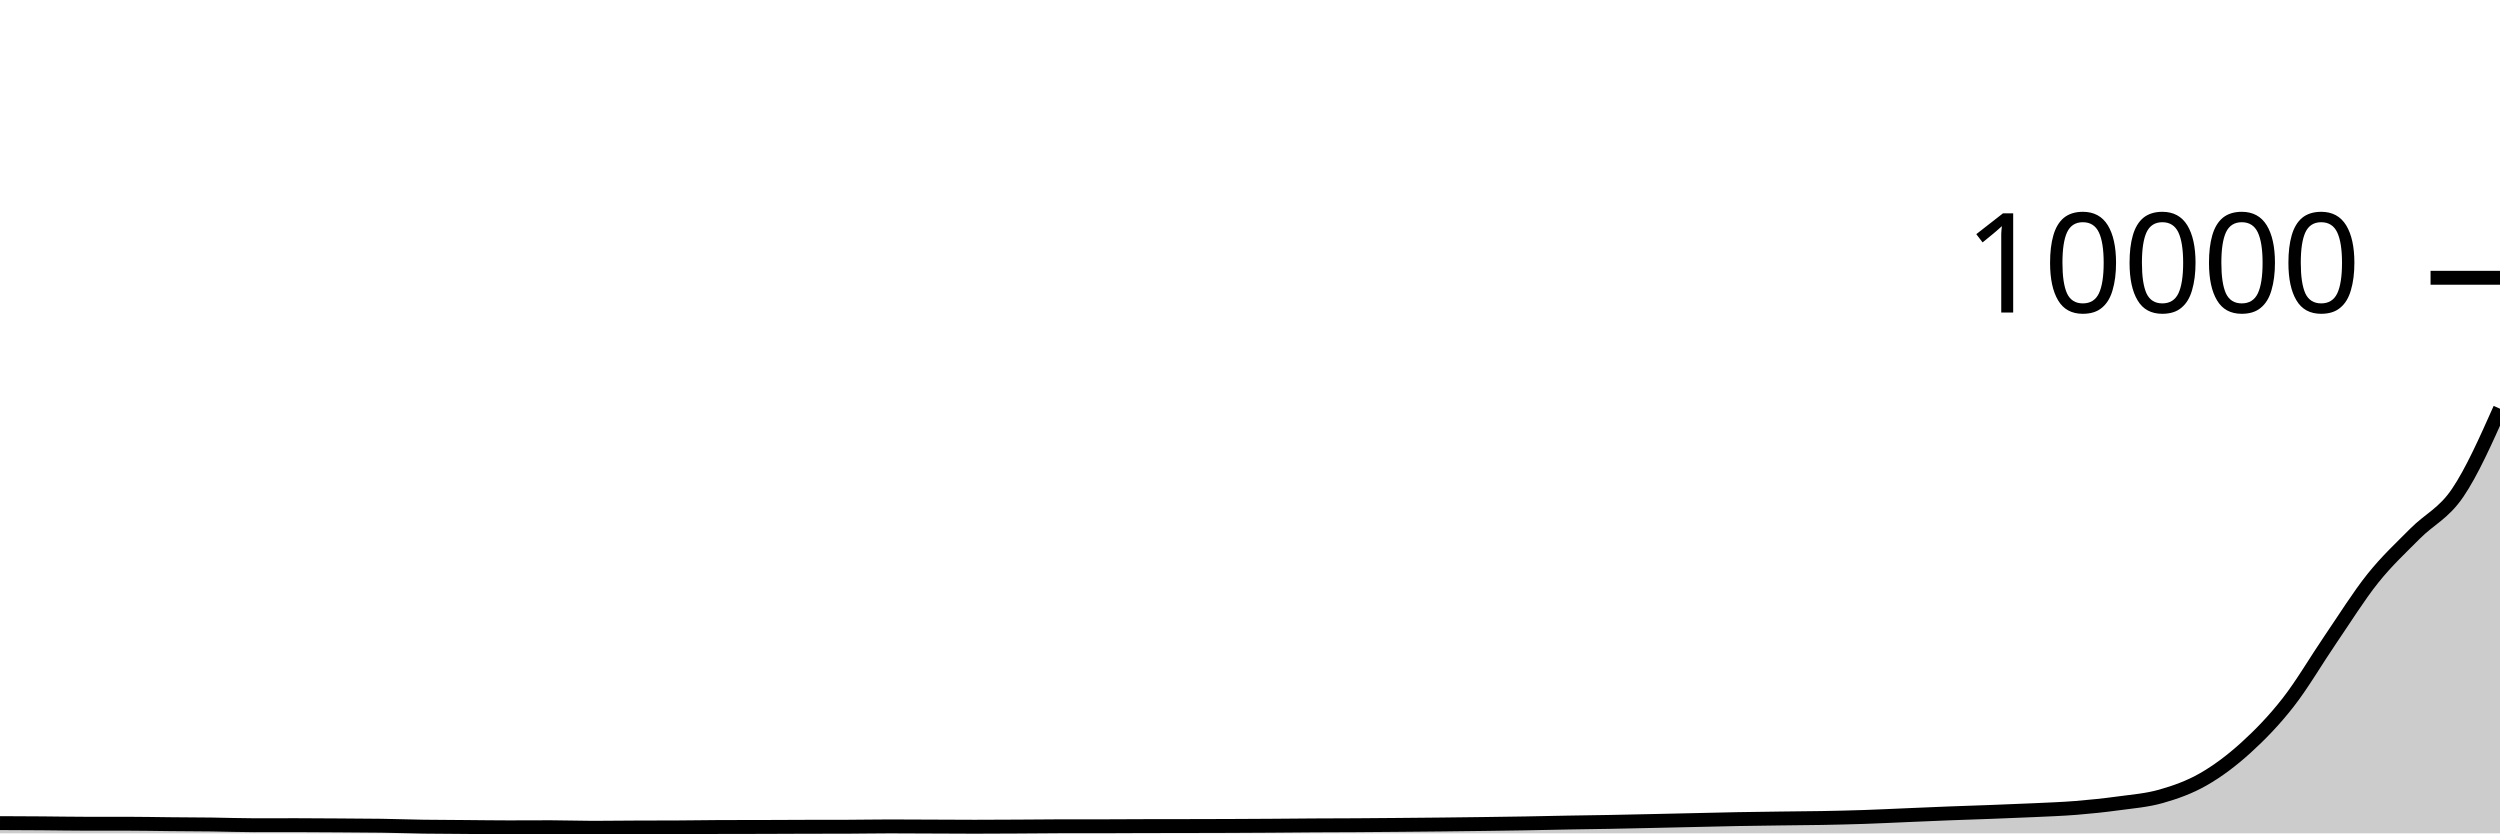
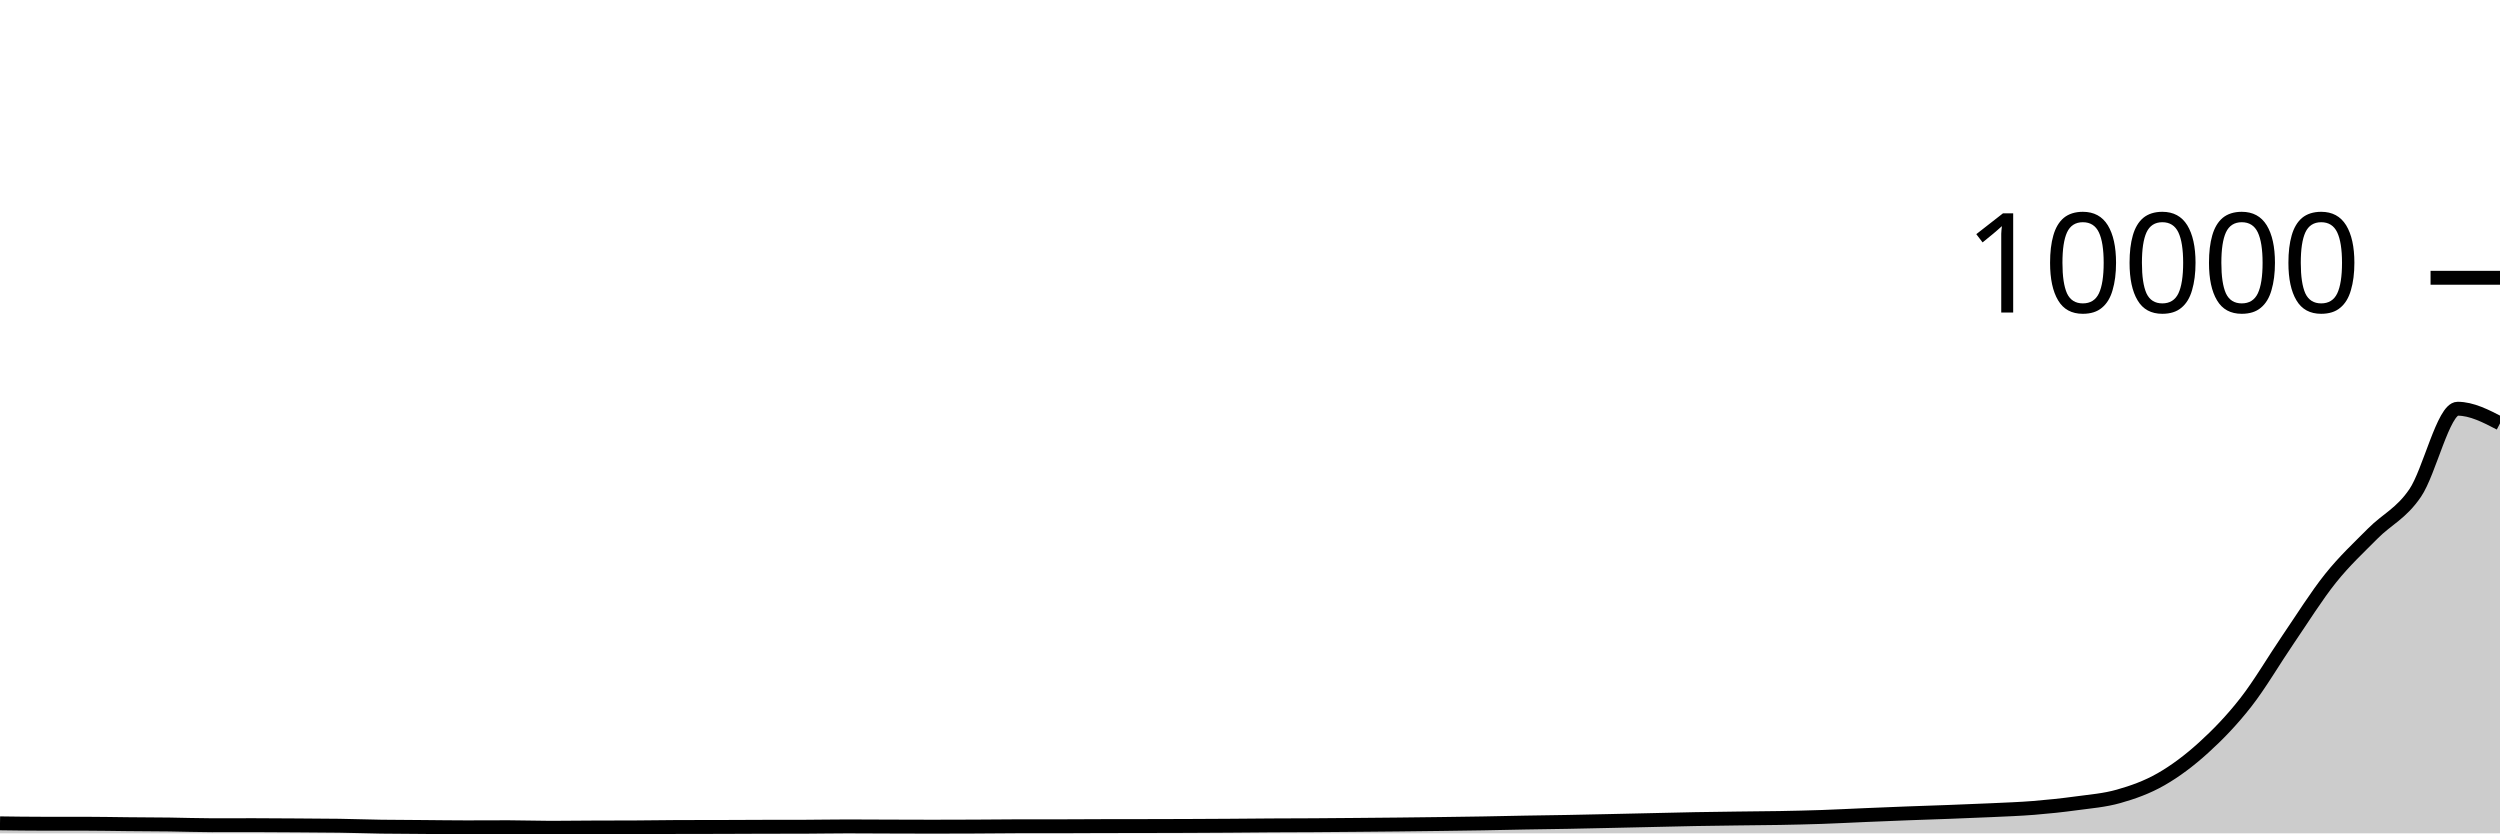
<svg xmlns="http://www.w3.org/2000/svg" viewBox="0 0 180 60">
  <g transform="translate(0,20)">
-     <path class="area" fill="rgba(0, 0, 0, 0.2)" d="M0,39.264C1.017,39.268,2.034,39.273,3.051,39.28C4.068,39.287,5.085,39.308,6.102,39.308C7.119,39.308,8.136,39.308,9.153,39.308C10.169,39.308,11.186,39.331,12.203,39.34C13.22,39.349,14.237,39.351,15.254,39.364C16.271,39.377,17.288,39.416,18.305,39.416C19.322,39.416,20.339,39.412,21.356,39.412C22.373,39.412,23.39,39.421,24.407,39.428C25.424,39.435,26.441,39.437,27.458,39.452C28.475,39.467,29.492,39.505,30.508,39.52C31.525,39.535,32.542,39.536,33.559,39.544C34.576,39.552,35.593,39.568,36.61,39.568C37.627,39.568,38.644,39.56,39.661,39.56C40.678,39.56,41.695,39.6,42.712,39.6C43.729,39.6,44.746,39.585,45.763,39.58C46.78,39.575,47.797,39.577,48.814,39.572C49.831,39.567,50.847,39.547,51.864,39.544C52.881,39.541,53.898,39.543,54.915,39.54C55.932,39.537,56.949,39.531,57.966,39.528C58.983,39.525,60,39.527,61.017,39.524C62.034,39.521,63.051,39.5,64.068,39.5C65.085,39.5,66.102,39.508,67.119,39.512C68.136,39.516,69.153,39.524,70.169,39.524C71.186,39.524,72.203,39.517,73.22,39.512C74.237,39.507,75.254,39.492,76.271,39.492C77.288,39.492,78.305,39.492,79.322,39.492C80.339,39.492,81.356,39.483,82.373,39.48C83.39,39.477,84.407,39.478,85.424,39.476C86.441,39.474,87.458,39.472,88.475,39.468C89.492,39.464,90.508,39.459,91.525,39.452C92.542,39.445,93.559,39.434,94.576,39.428C95.593,39.422,96.61,39.422,97.627,39.416C98.644,39.41,99.661,39.401,100.678,39.392C101.695,39.383,102.712,39.375,103.729,39.364C104.746,39.353,105.763,39.341,106.78,39.328C107.797,39.315,108.814,39.301,109.831,39.284C110.847,39.267,111.864,39.242,112.881,39.224C113.898,39.206,114.915,39.195,115.932,39.176C116.949,39.157,117.966,39.134,118.983,39.112C120,39.09,121.017,39.067,122.034,39.044C123.051,39.021,124.068,38.995,125.085,38.976C126.102,38.957,127.119,38.945,128.136,38.932C129.153,38.919,130.169,38.915,131.186,38.896C132.203,38.877,133.22,38.854,134.237,38.82C135.254,38.786,136.271,38.735,137.288,38.692C138.305,38.649,139.322,38.603,140.339,38.564C141.356,38.525,142.373,38.495,143.39,38.456C144.407,38.417,145.424,38.38,146.441,38.332C147.458,38.284,148.475,38.25,149.492,38.168C150.508,38.086,151.525,37.979,152.542,37.84C153.559,37.701,154.576,37.625,155.593,37.336C156.61,37.047,157.627,36.69,158.644,36.108C159.661,35.526,160.678,34.766,161.695,33.844C162.712,32.922,163.729,31.877,164.746,30.576C165.763,29.275,166.78,27.525,167.797,26.036C168.814,24.547,169.831,22.911,170.847,21.64C171.864,20.369,172.881,19.433,173.898,18.408C174.915,17.383,175.932,16.985,176.949,15.488C177.966,13.991,178.983,11.71,180,9.428L180,40C178.983,40,177.966,40,176.949,40C175.932,40,174.915,40,173.898,40C172.881,40,171.864,40,170.847,40C169.831,40,168.814,40,167.797,40C166.78,40,165.763,40,164.746,40C163.729,40,162.712,40,161.695,40C160.678,40,159.661,40,158.644,40C157.627,40,156.61,40,155.593,40C154.576,40,153.559,40,152.542,40C151.525,40,150.508,40,149.492,40C148.475,40,147.458,40,146.441,40C145.424,40,144.407,40,143.39,40C142.373,40,141.356,40,140.339,40C139.322,40,138.305,40,137.288,40C136.271,40,135.254,40,134.237,40C133.22,40,132.203,40,131.186,40C130.169,40,129.153,40,128.136,40C127.119,40,126.102,40,125.085,40C124.068,40,123.051,40,122.034,40C121.017,40,120,40,118.983,40C117.966,40,116.949,40,115.932,40C114.915,40,113.898,40,112.881,40C111.864,40,110.847,40,109.831,40C108.814,40,107.797,40,106.78,40C105.763,40,104.746,40,103.729,40C102.712,40,101.695,40,100.678,40C99.661,40,98.644,40,97.627,40C96.61,40,95.593,40,94.576,40C93.559,40,92.542,40,91.525,40C90.508,40,89.492,40,88.475,40C87.458,40,86.441,40,85.424,40C84.407,40,83.39,40,82.373,40C81.356,40,80.339,40,79.322,40C78.305,40,77.288,40,76.271,40C75.254,40,74.237,40,73.22,40C72.203,40,71.186,40,70.169,40C69.153,40,68.136,40,67.119,40C66.102,40,65.085,40,64.068,40C63.051,40,62.034,40,61.017,40C60,40,58.983,40,57.966,40C56.949,40,55.932,40,54.915,40C53.898,40,52.881,40,51.864,40C50.847,40,49.831,40,48.814,40C47.797,40,46.78,40,45.763,40C44.746,40,43.729,40,42.712,40C41.695,40,40.678,40,39.661,40C38.644,40,37.627,40,36.61,40C35.593,40,34.576,40,33.559,40C32.542,40,31.525,40,30.508,40C29.492,40,28.475,40,27.458,40C26.441,40,25.424,40,24.407,40C23.39,40,22.373,40,21.356,40C20.339,40,19.322,40,18.305,40C17.288,40,16.271,40,15.254,40C14.237,40,13.22,40,12.203,40C11.186,40,10.169,40,9.153,40C8.136,40,7.119,40,6.102,40C5.085,40,4.068,40,3.051,40C2.034,40,1.017,40,0,40Z" />
-     <path class="line" stroke="black" fill="none" d="M0,39.264C1.017,39.268,2.034,39.273,3.051,39.28C4.068,39.287,5.085,39.308,6.102,39.308C7.119,39.308,8.136,39.308,9.153,39.308C10.169,39.308,11.186,39.331,12.203,39.34C13.22,39.349,14.237,39.351,15.254,39.364C16.271,39.377,17.288,39.416,18.305,39.416C19.322,39.416,20.339,39.412,21.356,39.412C22.373,39.412,23.39,39.421,24.407,39.428C25.424,39.435,26.441,39.437,27.458,39.452C28.475,39.467,29.492,39.505,30.508,39.52C31.525,39.535,32.542,39.536,33.559,39.544C34.576,39.552,35.593,39.568,36.61,39.568C37.627,39.568,38.644,39.56,39.661,39.56C40.678,39.56,41.695,39.6,42.712,39.6C43.729,39.6,44.746,39.585,45.763,39.58C46.78,39.575,47.797,39.577,48.814,39.572C49.831,39.567,50.847,39.547,51.864,39.544C52.881,39.541,53.898,39.543,54.915,39.54C55.932,39.537,56.949,39.531,57.966,39.528C58.983,39.525,60,39.527,61.017,39.524C62.034,39.521,63.051,39.5,64.068,39.5C65.085,39.5,66.102,39.508,67.119,39.512C68.136,39.516,69.153,39.524,70.169,39.524C71.186,39.524,72.203,39.517,73.22,39.512C74.237,39.507,75.254,39.492,76.271,39.492C77.288,39.492,78.305,39.492,79.322,39.492C80.339,39.492,81.356,39.483,82.373,39.48C83.39,39.477,84.407,39.478,85.424,39.476C86.441,39.474,87.458,39.472,88.475,39.468C89.492,39.464,90.508,39.459,91.525,39.452C92.542,39.445,93.559,39.434,94.576,39.428C95.593,39.422,96.61,39.422,97.627,39.416C98.644,39.41,99.661,39.401,100.678,39.392C101.695,39.383,102.712,39.375,103.729,39.364C104.746,39.353,105.763,39.341,106.78,39.328C107.797,39.315,108.814,39.301,109.831,39.284C110.847,39.267,111.864,39.242,112.881,39.224C113.898,39.206,114.915,39.195,115.932,39.176C116.949,39.157,117.966,39.134,118.983,39.112C120,39.09,121.017,39.067,122.034,39.044C123.051,39.021,124.068,38.995,125.085,38.976C126.102,38.957,127.119,38.945,128.136,38.932C129.153,38.919,130.169,38.915,131.186,38.896C132.203,38.877,133.22,38.854,134.237,38.82C135.254,38.786,136.271,38.735,137.288,38.692C138.305,38.649,139.322,38.603,140.339,38.564C141.356,38.525,142.373,38.495,143.39,38.456C144.407,38.417,145.424,38.38,146.441,38.332C147.458,38.284,148.475,38.25,149.492,38.168C150.508,38.086,151.525,37.979,152.542,37.84C153.559,37.701,154.576,37.625,155.593,37.336C156.61,37.047,157.627,36.69,158.644,36.108C159.661,35.526,160.678,34.766,161.695,33.844C162.712,32.922,163.729,31.877,164.746,30.576C165.763,29.275,166.78,27.525,167.797,26.036C168.814,24.547,169.831,22.911,170.847,21.64C171.864,20.369,172.881,19.433,173.898,18.408C174.915,17.383,175.932,16.985,176.949,15.488C177.966,13.991,178.983,11.71,180,9.428" />
+     <path class="area" fill="rgba(0, 0, 0, 0.2)" d="M0,39.28C1.017,39.294,2.034,39.308,3.051,39.308C4.068,39.308,5.085,39.308,6.102,39.308C7.119,39.308,8.136,39.331,9.153,39.34C10.169,39.349,11.186,39.351,12.203,39.364C13.22,39.377,14.237,39.416,15.254,39.416C16.271,39.416,17.288,39.412,18.305,39.412C19.322,39.412,20.339,39.421,21.356,39.428C22.373,39.435,23.39,39.437,24.407,39.452C25.424,39.467,26.441,39.505,27.458,39.52C28.475,39.535,29.492,39.536,30.508,39.544C31.525,39.552,32.542,39.568,33.559,39.568C34.576,39.568,35.593,39.56,36.61,39.56C37.627,39.56,38.644,39.6,39.661,39.6C40.678,39.6,41.695,39.585,42.712,39.58C43.729,39.575,44.746,39.577,45.763,39.572C46.78,39.567,47.797,39.547,48.814,39.544C49.831,39.541,50.847,39.543,51.864,39.54C52.881,39.537,53.898,39.531,54.915,39.528C55.932,39.525,56.949,39.527,57.966,39.524C58.983,39.521,60,39.5,61.017,39.5C62.034,39.5,63.051,39.509,64.068,39.512C65.085,39.515,66.102,39.52,67.119,39.52C68.136,39.52,69.153,39.517,70.169,39.512C71.186,39.507,72.203,39.492,73.22,39.492C74.237,39.492,75.254,39.492,76.271,39.492C77.288,39.492,78.305,39.483,79.322,39.48C80.339,39.477,81.356,39.478,82.373,39.476C83.39,39.474,84.407,39.472,85.424,39.468C86.441,39.464,87.458,39.459,88.475,39.452C89.492,39.445,90.508,39.434,91.525,39.428C92.542,39.422,93.559,39.422,94.576,39.416C95.593,39.41,96.61,39.401,97.627,39.392C98.644,39.383,99.661,39.375,100.678,39.364C101.695,39.353,102.712,39.341,103.729,39.328C104.746,39.315,105.763,39.301,106.78,39.284C107.797,39.267,108.814,39.242,109.831,39.224C110.847,39.206,111.864,39.195,112.881,39.176C113.898,39.157,114.915,39.134,115.932,39.112C116.949,39.09,117.966,39.067,118.983,39.044C120,39.021,121.017,38.995,122.034,38.976C123.051,38.957,124.068,38.945,125.085,38.932C126.102,38.919,127.119,38.915,128.136,38.896C129.153,38.877,130.169,38.855,131.186,38.82C132.203,38.785,133.22,38.731,134.237,38.688C135.254,38.645,136.271,38.603,137.288,38.564C138.305,38.525,139.322,38.495,140.339,38.456C141.356,38.417,142.373,38.38,143.39,38.332C144.407,38.284,145.424,38.25,146.441,38.168C147.458,38.086,148.475,37.979,149.492,37.84C150.508,37.701,151.525,37.625,152.542,37.336C153.559,37.047,154.576,36.69,155.593,36.108C156.61,35.526,157.627,34.766,158.644,33.844C159.661,32.922,160.678,31.877,161.695,30.576C162.712,29.275,163.729,27.525,164.746,26.036C165.763,24.547,166.78,22.911,167.797,21.64C168.814,20.369,169.831,19.433,170.847,18.408C171.864,17.383,172.881,16.985,173.898,15.488C174.915,13.991,175.932,9.428,176.949,9.428C177.966,9.428,178.983,9.956,180,10.484L180,40C178.983,40,177.966,40,176.949,40C175.932,40,174.915,40,173.898,40C172.881,40,171.864,40,170.847,40C169.831,40,168.814,40,167.797,40C166.78,40,165.763,40,164.746,40C163.729,40,162.712,40,161.695,40C160.678,40,159.661,40,158.644,40C157.627,40,156.61,40,155.593,40C154.576,40,153.559,40,152.542,40C151.525,40,150.508,40,149.492,40C148.475,40,147.458,40,146.441,40C145.424,40,144.407,40,143.39,40C142.373,40,141.356,40,140.339,40C139.322,40,138.305,40,137.288,40C136.271,40,135.254,40,134.237,40C133.22,40,132.203,40,131.186,40C130.169,40,129.153,40,128.136,40C127.119,40,126.102,40,125.085,40C124.068,40,123.051,40,122.034,40C121.017,40,120,40,118.983,40C117.966,40,116.949,40,115.932,40C114.915,40,113.898,40,112.881,40C111.864,40,110.847,40,109.831,40C108.814,40,107.797,40,106.78,40C105.763,40,104.746,40,103.729,40C102.712,40,101.695,40,100.678,40C99.661,40,98.644,40,97.627,40C96.61,40,95.593,40,94.576,40C93.559,40,92.542,40,91.525,40C90.508,40,89.492,40,88.475,40C87.458,40,86.441,40,85.424,40C84.407,40,83.39,40,82.373,40C81.356,40,80.339,40,79.322,40C78.305,40,77.288,40,76.271,40C75.254,40,74.237,40,73.22,40C72.203,40,71.186,40,70.169,40C69.153,40,68.136,40,67.119,40C66.102,40,65.085,40,64.068,40C63.051,40,62.034,40,61.017,40C60,40,58.983,40,57.966,40C56.949,40,55.932,40,54.915,40C53.898,40,52.881,40,51.864,40C50.847,40,49.831,40,48.814,40C47.797,40,46.78,40,45.763,40C44.746,40,43.729,40,42.712,40C41.695,40,40.678,40,39.661,40C38.644,40,37.627,40,36.61,40C35.593,40,34.576,40,33.559,40C32.542,40,31.525,40,30.508,40C29.492,40,28.475,40,27.458,40C26.441,40,25.424,40,24.407,40C23.39,40,22.373,40,21.356,40C20.339,40,19.322,40,18.305,40C17.288,40,16.271,40,15.254,40C14.237,40,13.22,40,12.203,40C11.186,40,10.169,40,9.153,40C8.136,40,7.119,40,6.102,40C5.085,40,4.068,40,3.051,40C2.034,40,1.017,40,0,40Z" />
+     <path class="line" stroke="black" fill="none" d="M0,39.28C1.017,39.294,2.034,39.308,3.051,39.308C4.068,39.308,5.085,39.308,6.102,39.308C7.119,39.308,8.136,39.331,9.153,39.34C10.169,39.349,11.186,39.351,12.203,39.364C13.22,39.377,14.237,39.416,15.254,39.416C16.271,39.416,17.288,39.412,18.305,39.412C19.322,39.412,20.339,39.421,21.356,39.428C22.373,39.435,23.39,39.437,24.407,39.452C25.424,39.467,26.441,39.505,27.458,39.52C28.475,39.535,29.492,39.536,30.508,39.544C31.525,39.552,32.542,39.568,33.559,39.568C34.576,39.568,35.593,39.56,36.61,39.56C37.627,39.56,38.644,39.6,39.661,39.6C40.678,39.6,41.695,39.585,42.712,39.58C43.729,39.575,44.746,39.577,45.763,39.572C46.78,39.567,47.797,39.547,48.814,39.544C49.831,39.541,50.847,39.543,51.864,39.54C52.881,39.537,53.898,39.531,54.915,39.528C55.932,39.525,56.949,39.527,57.966,39.524C58.983,39.521,60,39.5,61.017,39.5C62.034,39.5,63.051,39.509,64.068,39.512C65.085,39.515,66.102,39.52,67.119,39.52C68.136,39.52,69.153,39.517,70.169,39.512C71.186,39.507,72.203,39.492,73.22,39.492C74.237,39.492,75.254,39.492,76.271,39.492C77.288,39.492,78.305,39.483,79.322,39.48C80.339,39.477,81.356,39.478,82.373,39.476C83.39,39.474,84.407,39.472,85.424,39.468C86.441,39.464,87.458,39.459,88.475,39.452C89.492,39.445,90.508,39.434,91.525,39.428C92.542,39.422,93.559,39.422,94.576,39.416C95.593,39.41,96.61,39.401,97.627,39.392C98.644,39.383,99.661,39.375,100.678,39.364C101.695,39.353,102.712,39.341,103.729,39.328C104.746,39.315,105.763,39.301,106.78,39.284C107.797,39.267,108.814,39.242,109.831,39.224C110.847,39.206,111.864,39.195,112.881,39.176C113.898,39.157,114.915,39.134,115.932,39.112C116.949,39.09,117.966,39.067,118.983,39.044C120,39.021,121.017,38.995,122.034,38.976C123.051,38.957,124.068,38.945,125.085,38.932C126.102,38.919,127.119,38.915,128.136,38.896C129.153,38.877,130.169,38.855,131.186,38.82C132.203,38.785,133.22,38.731,134.237,38.688C135.254,38.645,136.271,38.603,137.288,38.564C138.305,38.525,139.322,38.495,140.339,38.456C141.356,38.417,142.373,38.38,143.39,38.332C144.407,38.284,145.424,38.25,146.441,38.168C147.458,38.086,148.475,37.979,149.492,37.84C150.508,37.701,151.525,37.625,152.542,37.336C153.559,37.047,154.576,36.69,155.593,36.108C156.61,35.526,157.627,34.766,158.644,33.844C159.661,32.922,160.678,31.877,161.695,30.576C162.712,29.275,163.729,27.525,164.746,26.036C165.763,24.547,166.78,22.911,167.797,21.64C168.814,20.369,169.831,19.433,170.847,18.408C171.864,17.383,172.881,16.985,173.898,15.488C174.915,13.991,175.932,9.428,176.949,9.428C177.966,9.428,178.983,9.956,180,10.484" />
    <path class="axis-ceiling" stroke-width="1" stroke="black" fill="none" d="M175,0L180,0" />
    <text class="axis-ceiling-label" font-family="sans-serif" text-anchor="end" font-size="10px" x="170" y="2.5">10000</text>
  </g>
</svg>
